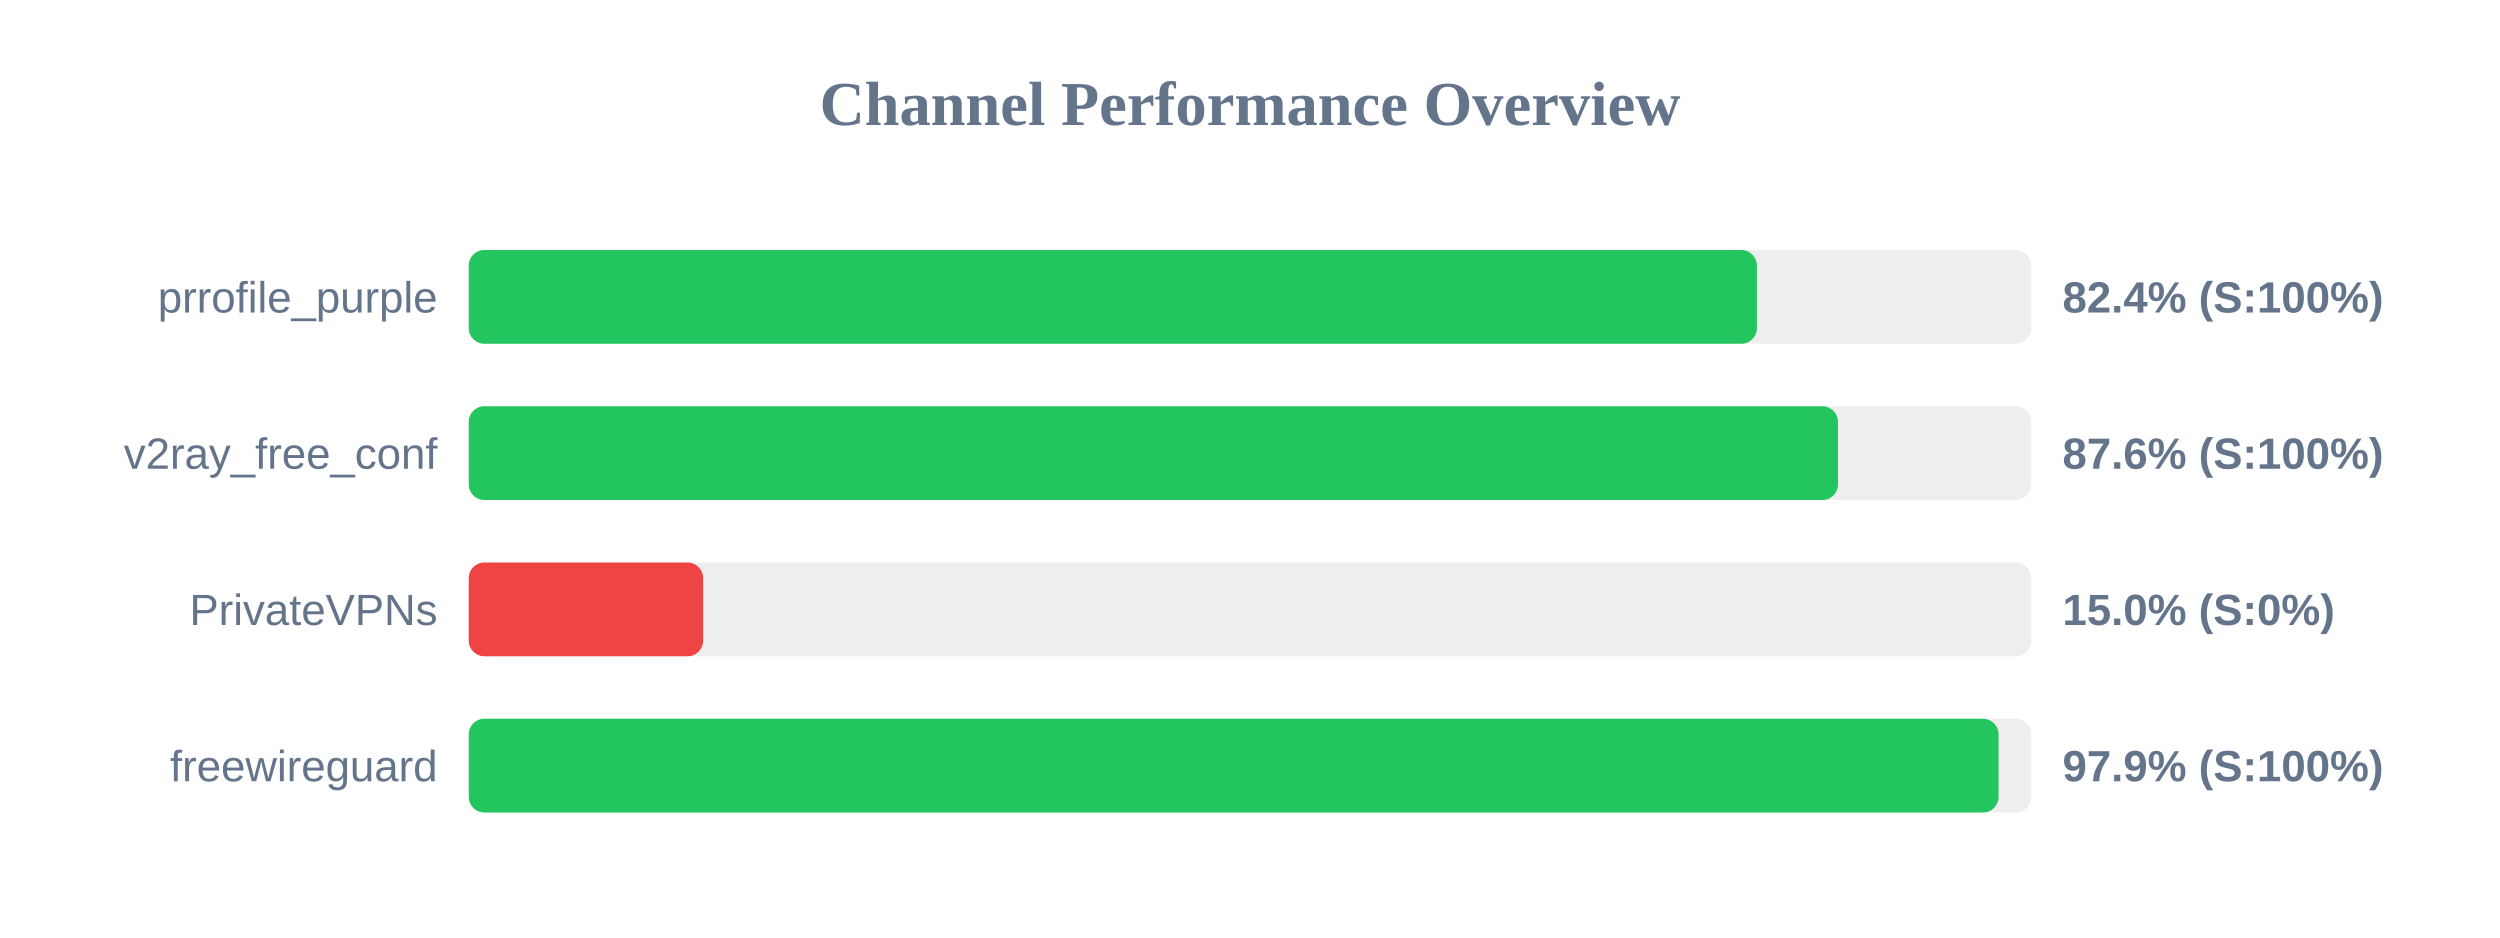
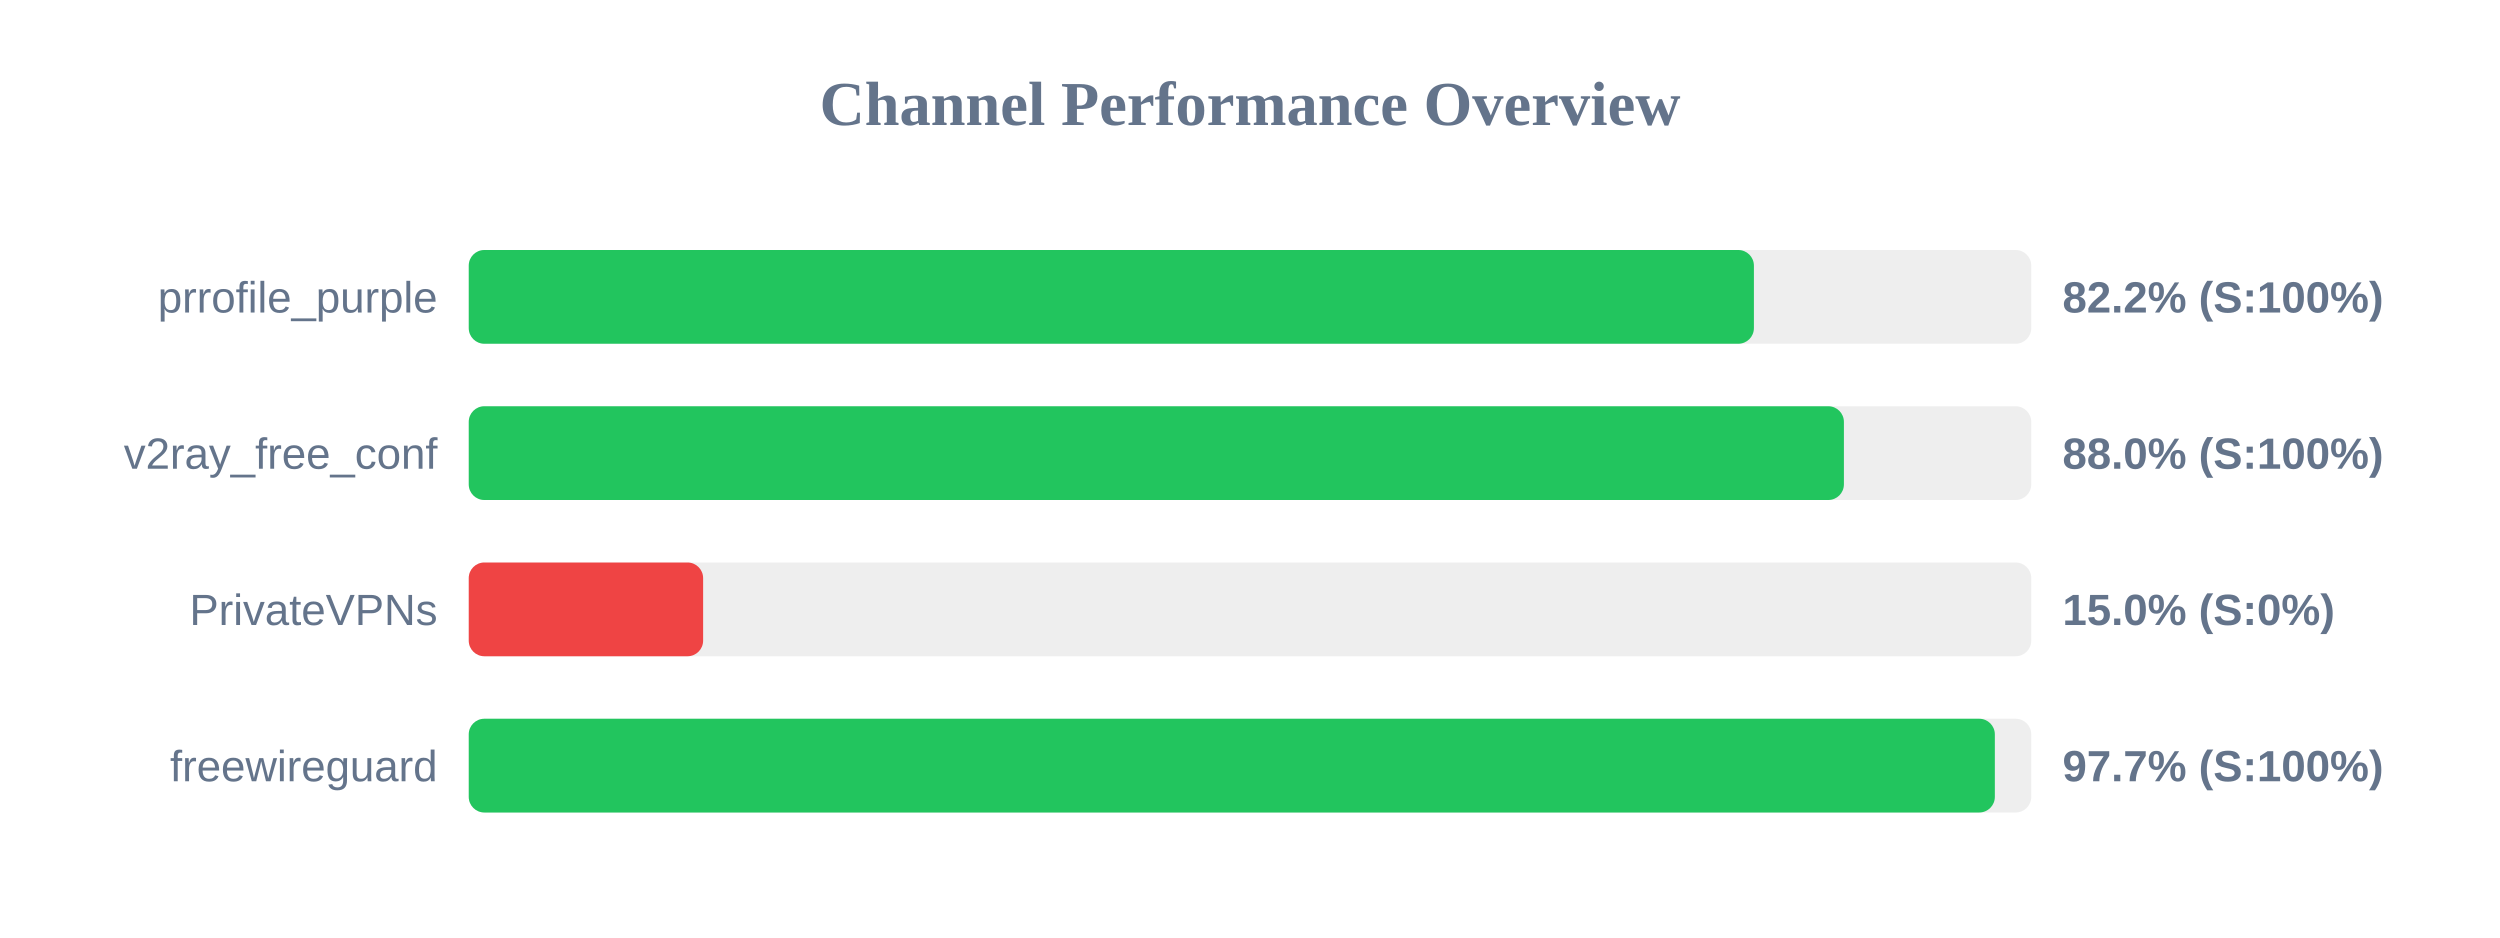
<svg xmlns="http://www.w3.org/2000/svg" width="800" height="300" version="1.1">
  <style>
        .row { font: 14px Arial; fill: #64748b; }
        .score { font: bold 14px Arial; fill: #64748b; }
    </style>
  <text x="400" y="40" text-anchor="middle" font-size="20px" font-weight="bold" fill="#64748b">Channel Performance Overview</text>
  <rect x="150" y="80" width="500" height="30" fill="#eee" rx="5" />
-   <rect x="150" y="80" width="412.2" height="30" fill="#22c55e" rx="5" />
+   <rect x="150" y="80" width="411.25" height="30" fill="#22c55e" rx="5" />
  <text x="140" y="100" text-anchor="end" class="row">prrofile_purple</text>
-   <text x="660" y="100" text-anchor="start" class="score">82.4% (S:100%)</text>
+   <text x="660" y="100" text-anchor="start" class="score">82.2% (S:100%)</text>
  <rect x="150" y="130" width="500" height="30" fill="#eee" rx="5" />
-   <rect x="150" y="130" width="438.15" height="30" fill="#22c55e" rx="5" />
+   <rect x="150" y="130" width="440.05" height="30" fill="#22c55e" rx="5" />
  <text x="140" y="150" text-anchor="end" class="row">v2ray_free_conf</text>
-   <text x="660" y="150" text-anchor="start" class="score">87.6% (S:100%)</text>
+   <text x="660" y="150" text-anchor="start" class="score">88.0% (S:100%)</text>
  <rect x="150" y="180" width="500" height="30" fill="#eee" rx="5" />
  <rect x="150" y="180" width="75.0" height="30" fill="#ef4444" rx="5" />
  <text x="140" y="200" text-anchor="end" class="row">PrivateVPNs</text>
  <text x="660" y="200" text-anchor="start" class="score">15.0% (S:0%)</text>
  <rect x="150" y="230" width="500" height="30" fill="#eee" rx="5" />
-   <rect x="150" y="230" width="489.55" height="30" fill="#22c55e" rx="5" />
+   <rect x="150" y="230" width="488.35" height="30" fill="#22c55e" rx="5" />
  <text x="140" y="250" text-anchor="end" class="row">freewireguard</text>
-   <text x="660" y="250" text-anchor="start" class="score">97.9% (S:100%)</text>
+   <text x="660" y="250" text-anchor="start" class="score">97.7% (S:100%)</text>
</svg>
